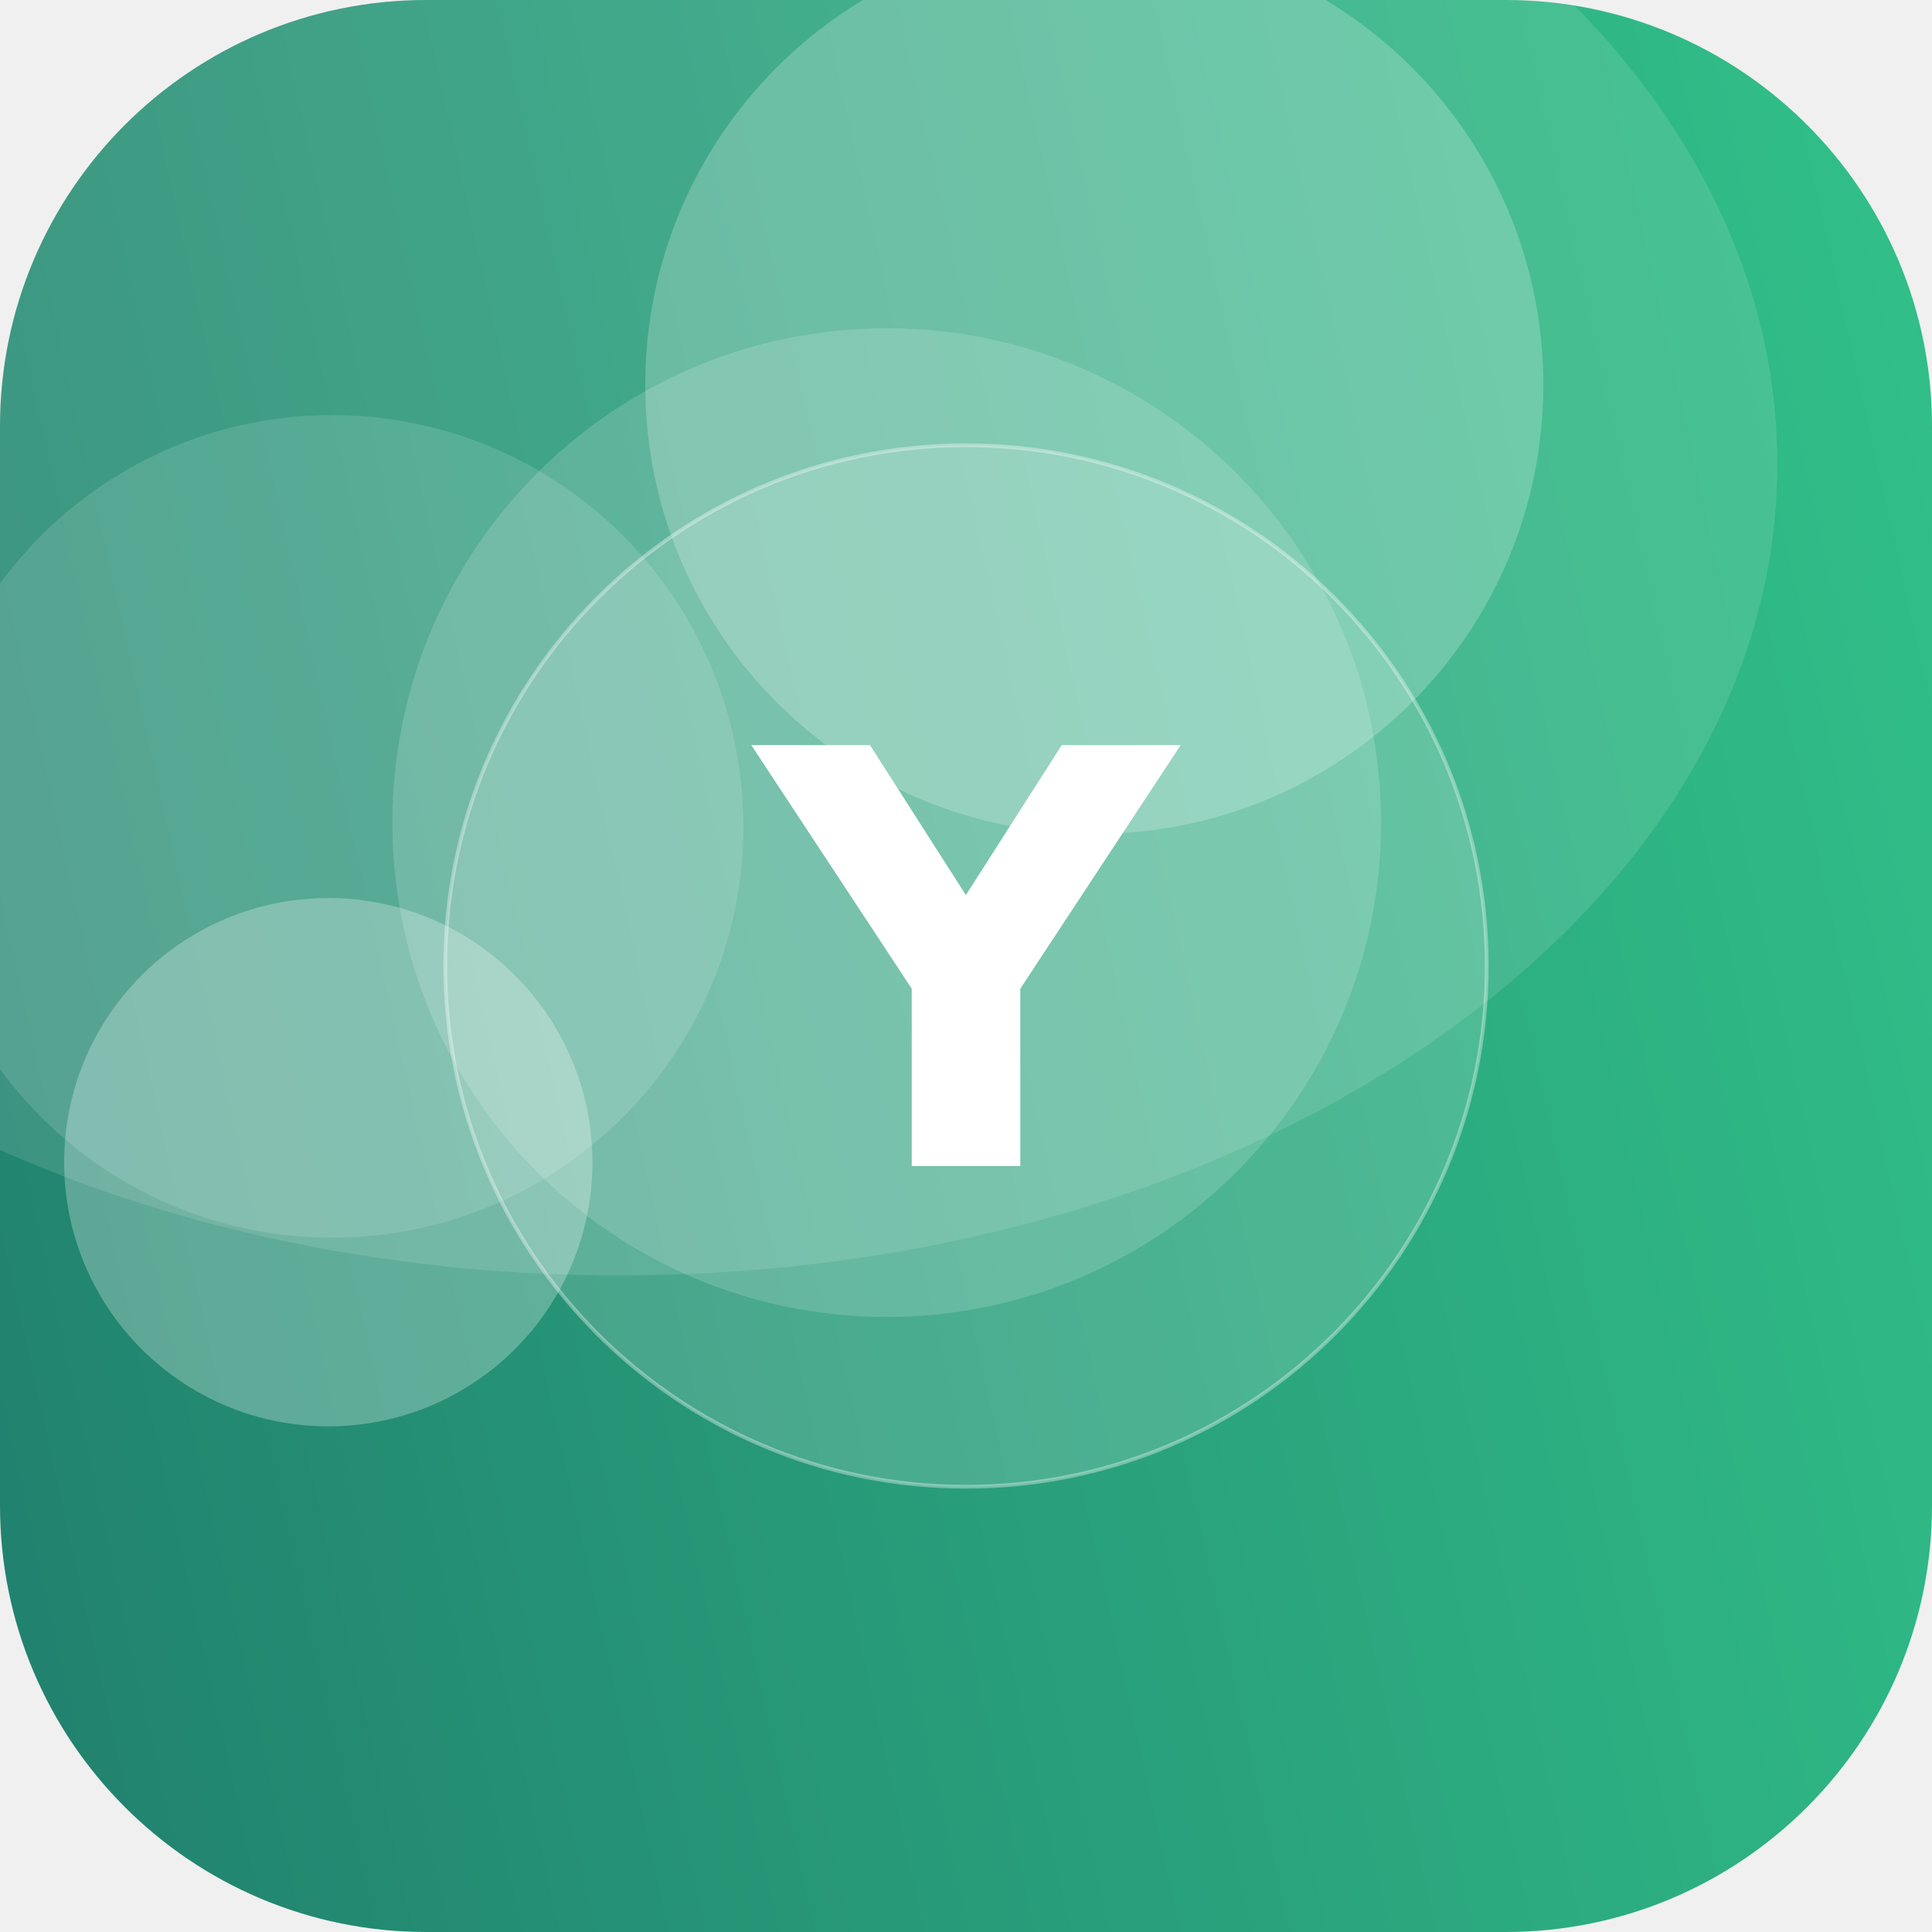
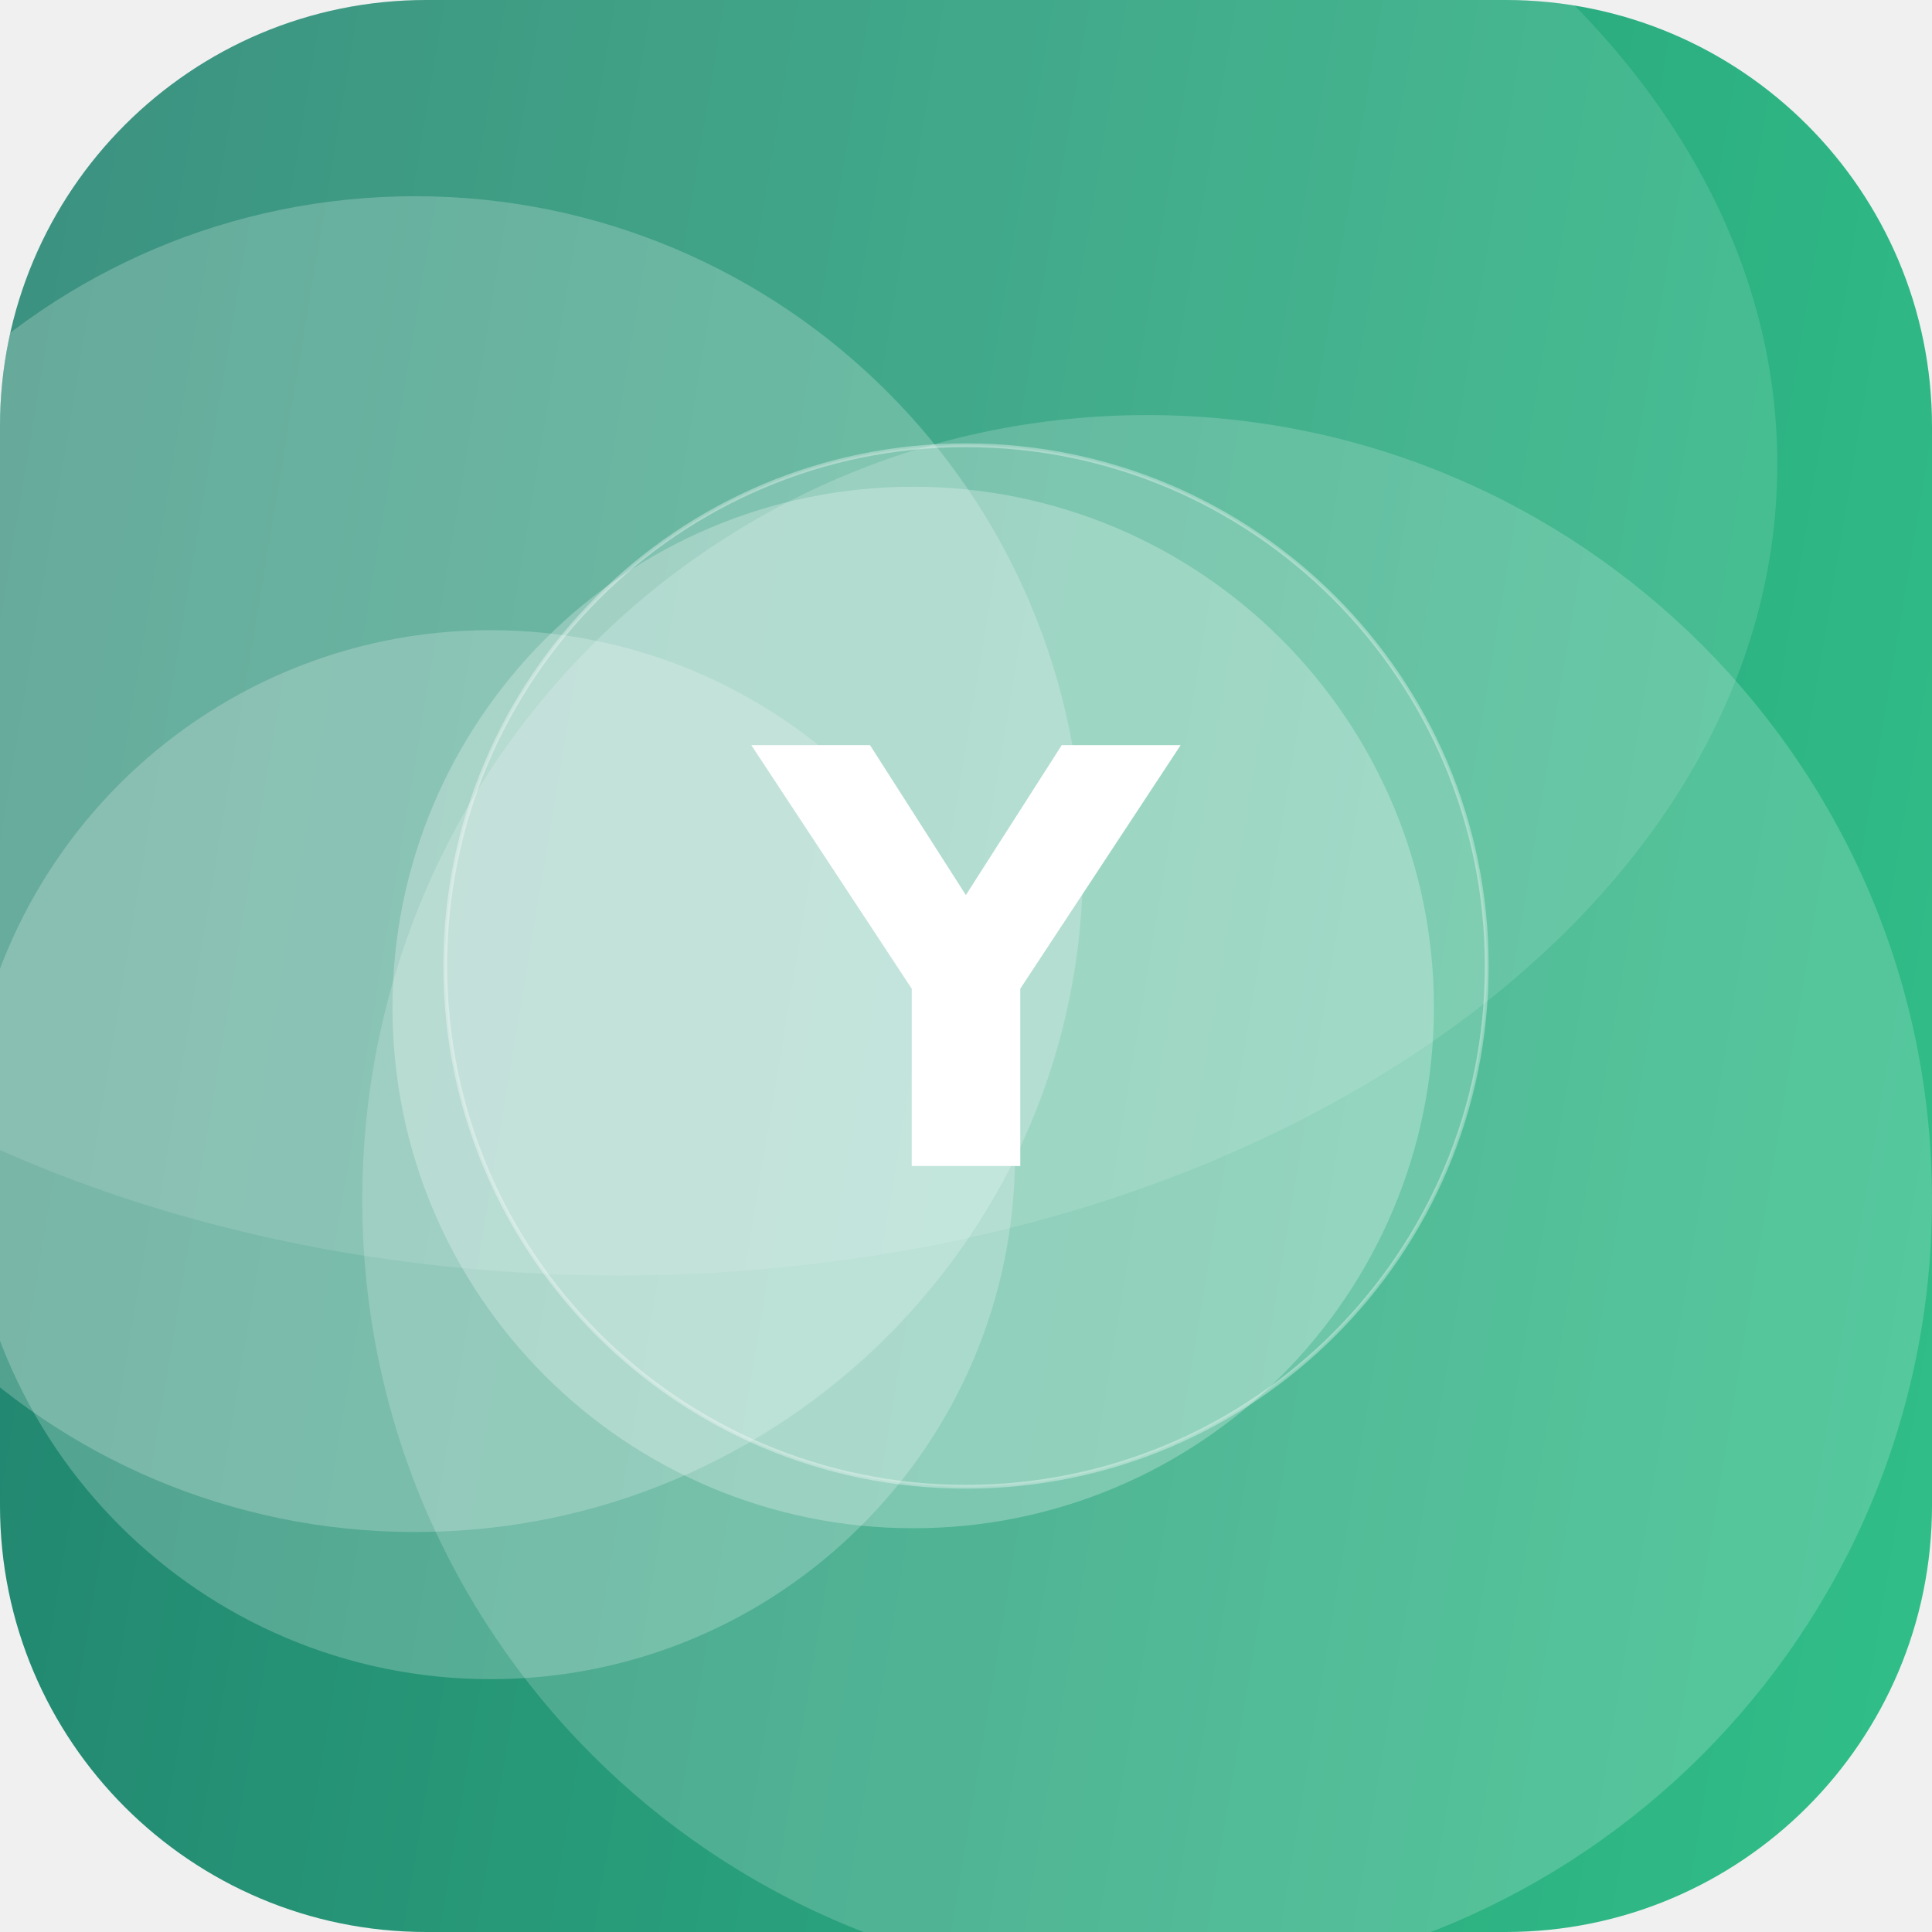
<svg xmlns="http://www.w3.org/2000/svg" width="512" height="512" viewBox="0 0 512 512">
  <defs>
-     <linearGradient id="g" x1="0" y1="0" x2="1" y2="1" gradientTransform="rotate(122 0.5 0.5)">
+     <linearGradient id="g" x1="0" y1="0" x2="1" y2="1" gradientTransform="rotate(144 0.5 0.5)">
      <stop offset="0" stop-color="#33C78C" />
      <stop offset="1" stop-color="#1F7A6B" />
    </linearGradient>
    <clipPath id="c">
      <rect width="512" height="512" rx="113" />
    </clipPath>
  </defs>
  <g clip-path="url(#c)">
    <rect width="512" height="512" fill="url(#g)" />
-     <circle cx="235" cy="218" r="131" fill="#FFFFFF" fill-opacity="0.16" />
-     <circle cx="88" cy="219" r="109" fill="#FFFFFF" fill-opacity="0.13" />
-     <circle cx="87" cy="308" r="70" fill="#FFFFFF" fill-opacity="0.27" />
-     <circle cx="290" cy="102" r="119" fill="#FFFFFF" fill-opacity="0.22" />
+     <circle cx="304" cy="318" r="208" fill="#FFFFFF" fill-opacity="0.18" />
+     <circle cx="110" cy="229" r="177" fill="#FFFFFF" fill-opacity="0.22" />
+     <circle cx="242" cy="267" r="138" fill="#FFFFFF" fill-opacity="0.26" />
+     <circle cx="130" cy="306" r="139" fill="#FFFFFF" fill-opacity="0.22" />
    <ellipse cx="164" cy="123" rx="307" ry="215" fill="#FFFFFF" fill-opacity="0.12" />
    <circle cx="256" cy="256" r="138" fill="#FFFFFF" fill-opacity="0.16" stroke="#FFFFFF" stroke-opacity="0.35" />
    <text x="50%" y="50%" dy="53" text-anchor="middle" font-family="DejaVu Sans, Helvetica, Arial, sans-serif" font-weight="bold" font-size="153" fill="#FFFFFF">Y</text>
  </g>
</svg>
